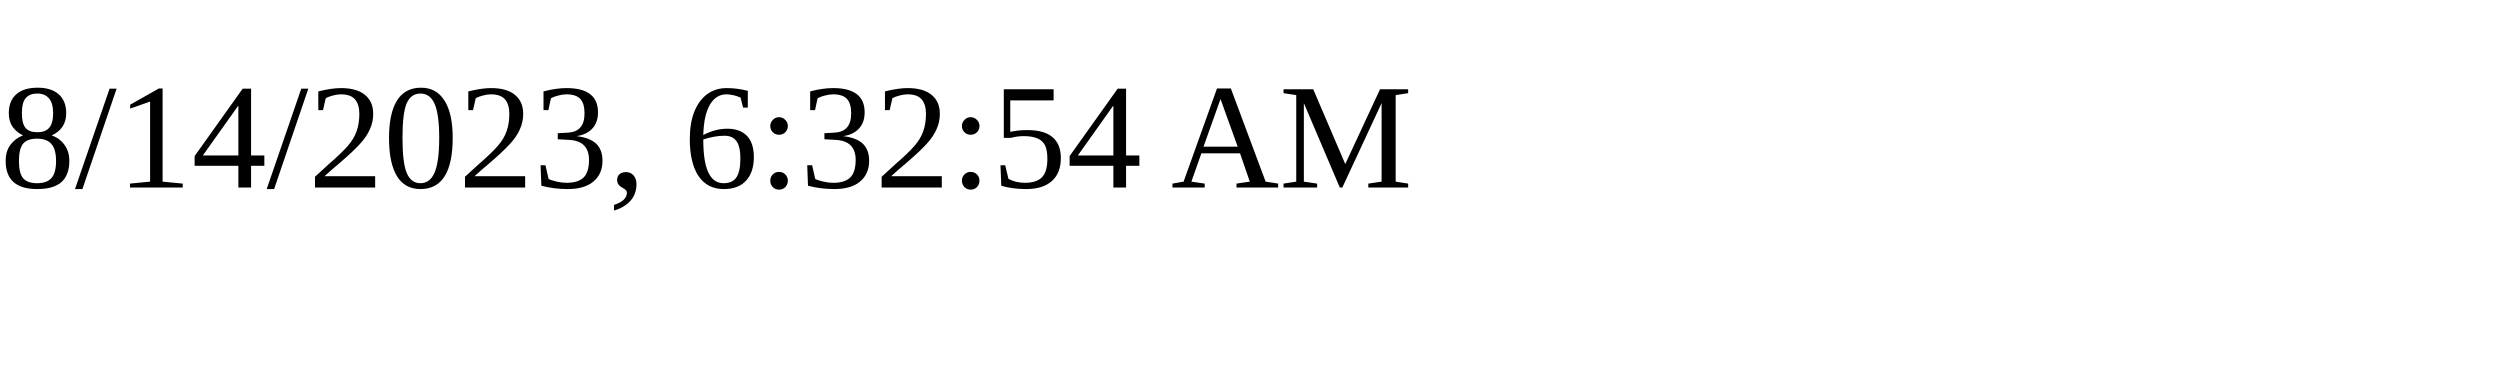
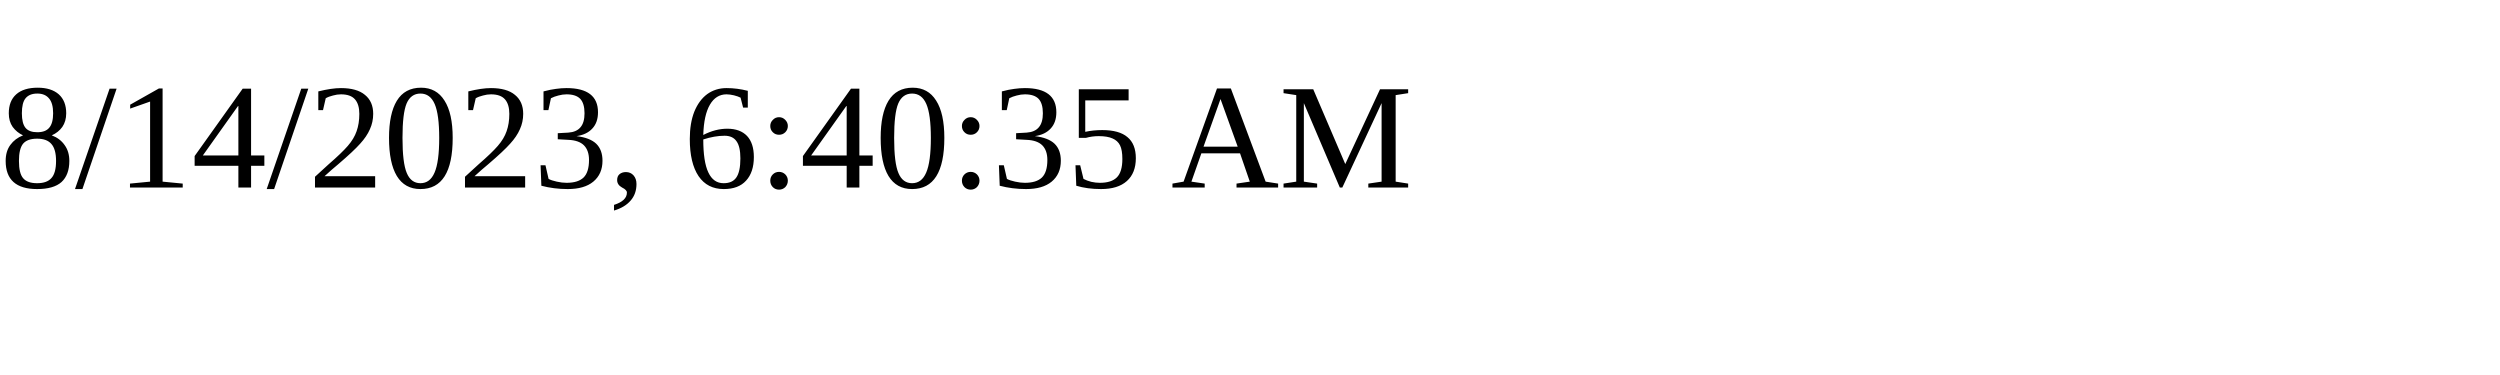
<svg xmlns="http://www.w3.org/2000/svg" height="30" width="200">
-   <text x="0" y="15">8/14/2023, 6:32:54 AM</text>
+   <text x="0" y="15">8/14/2023, 6:40:35 AM</text>
</svg>
